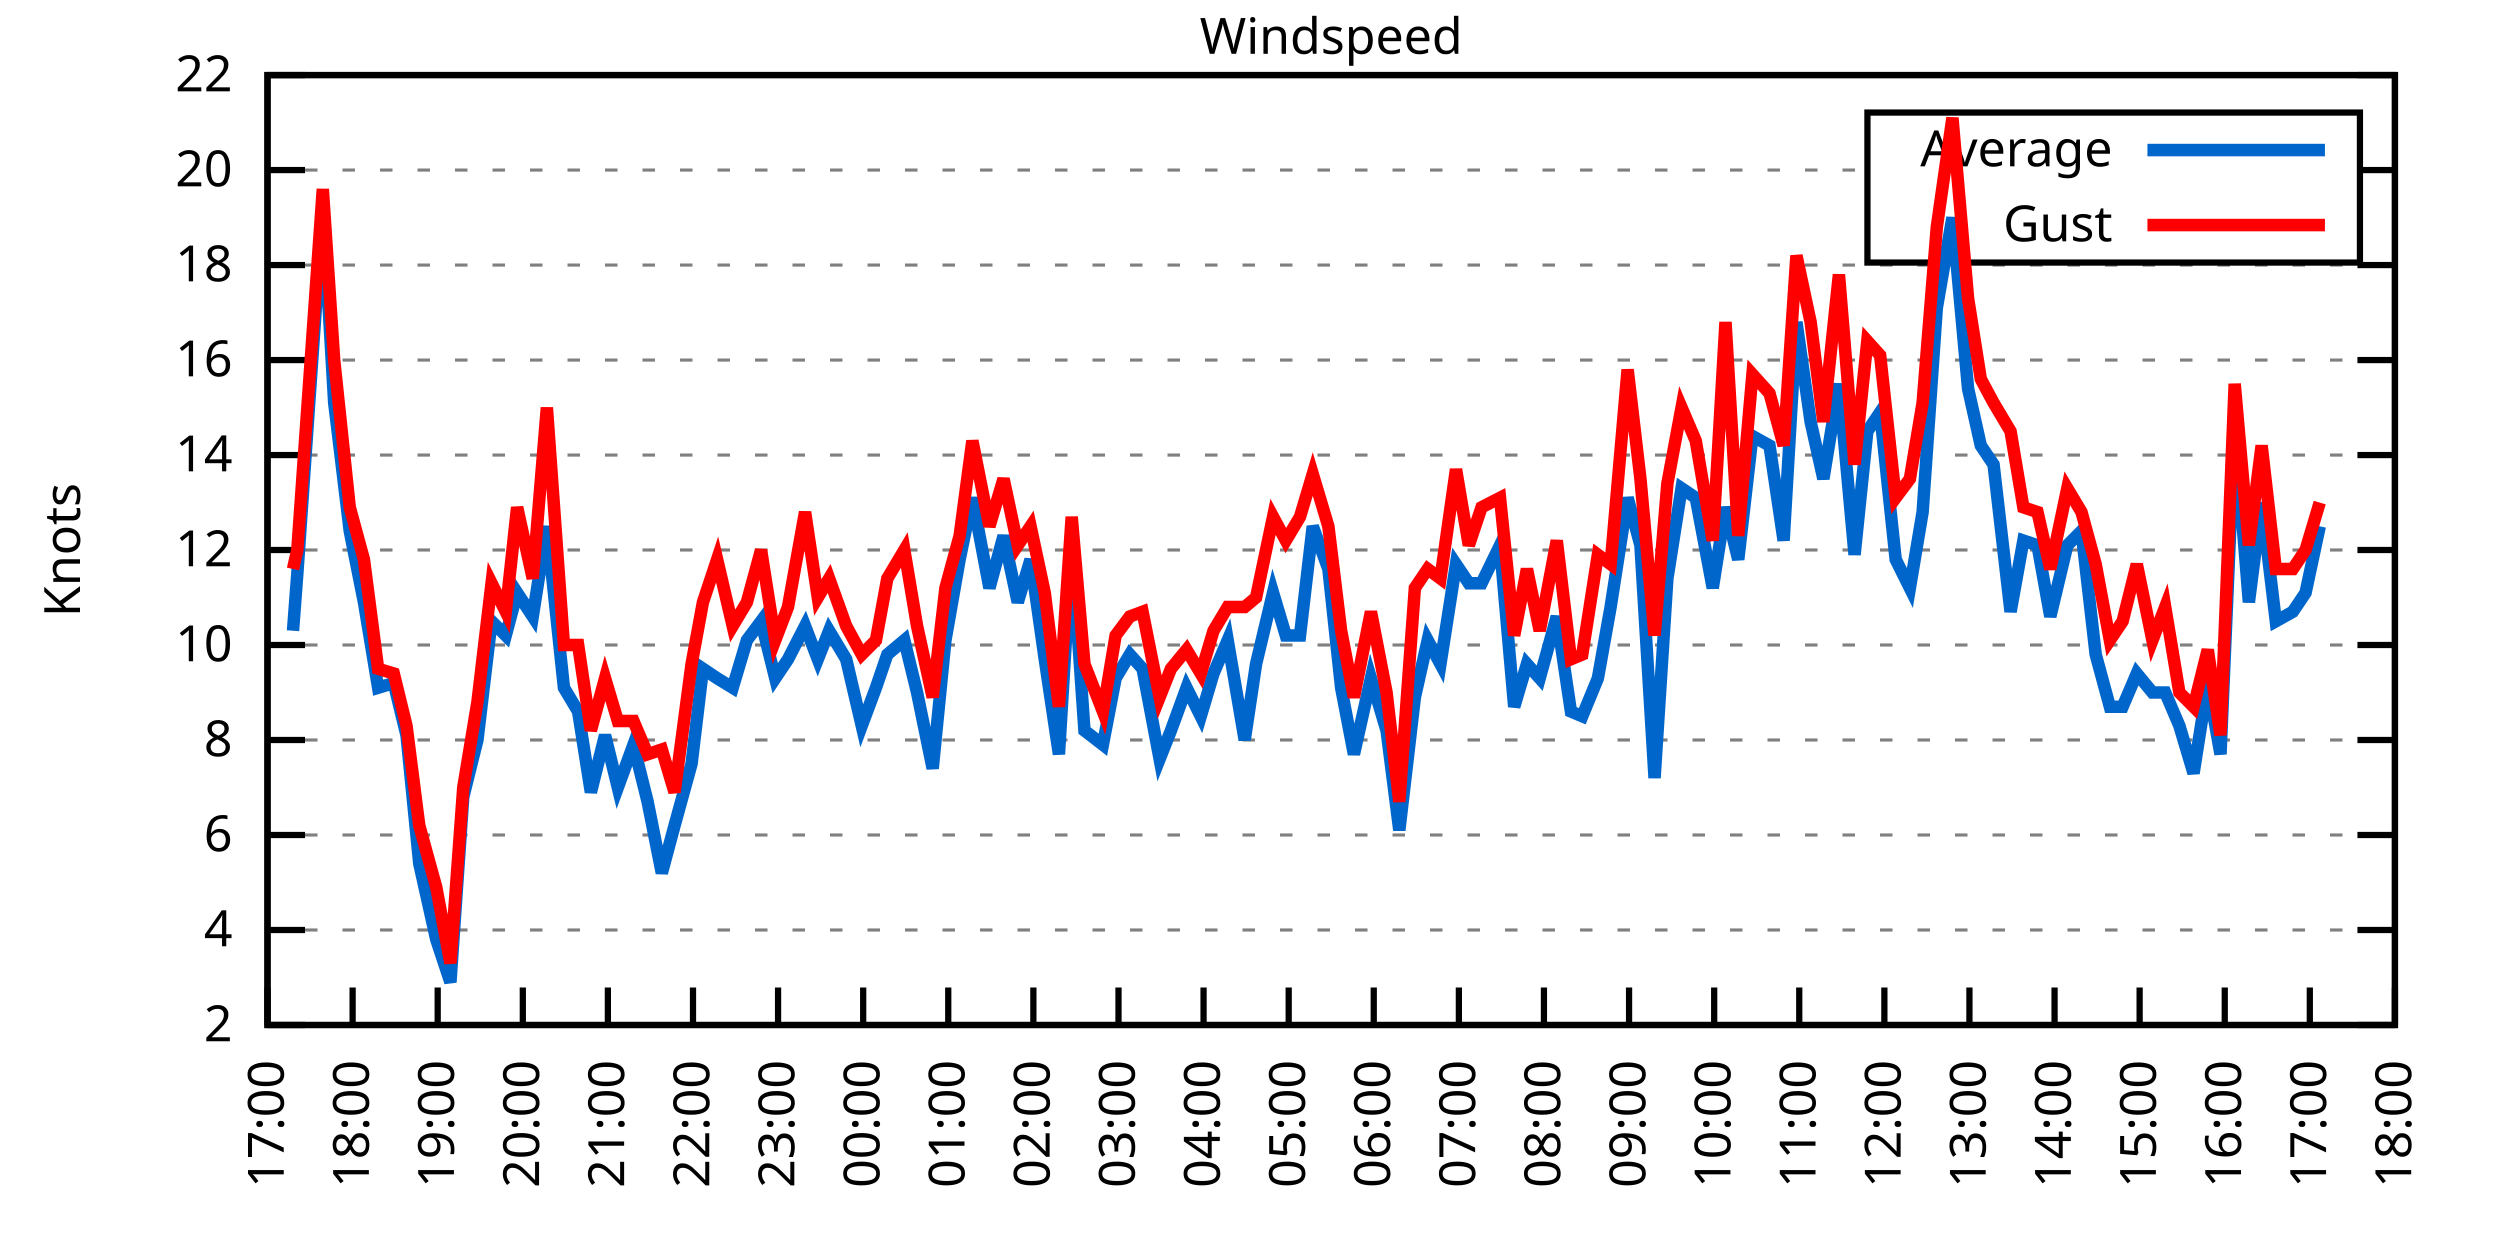
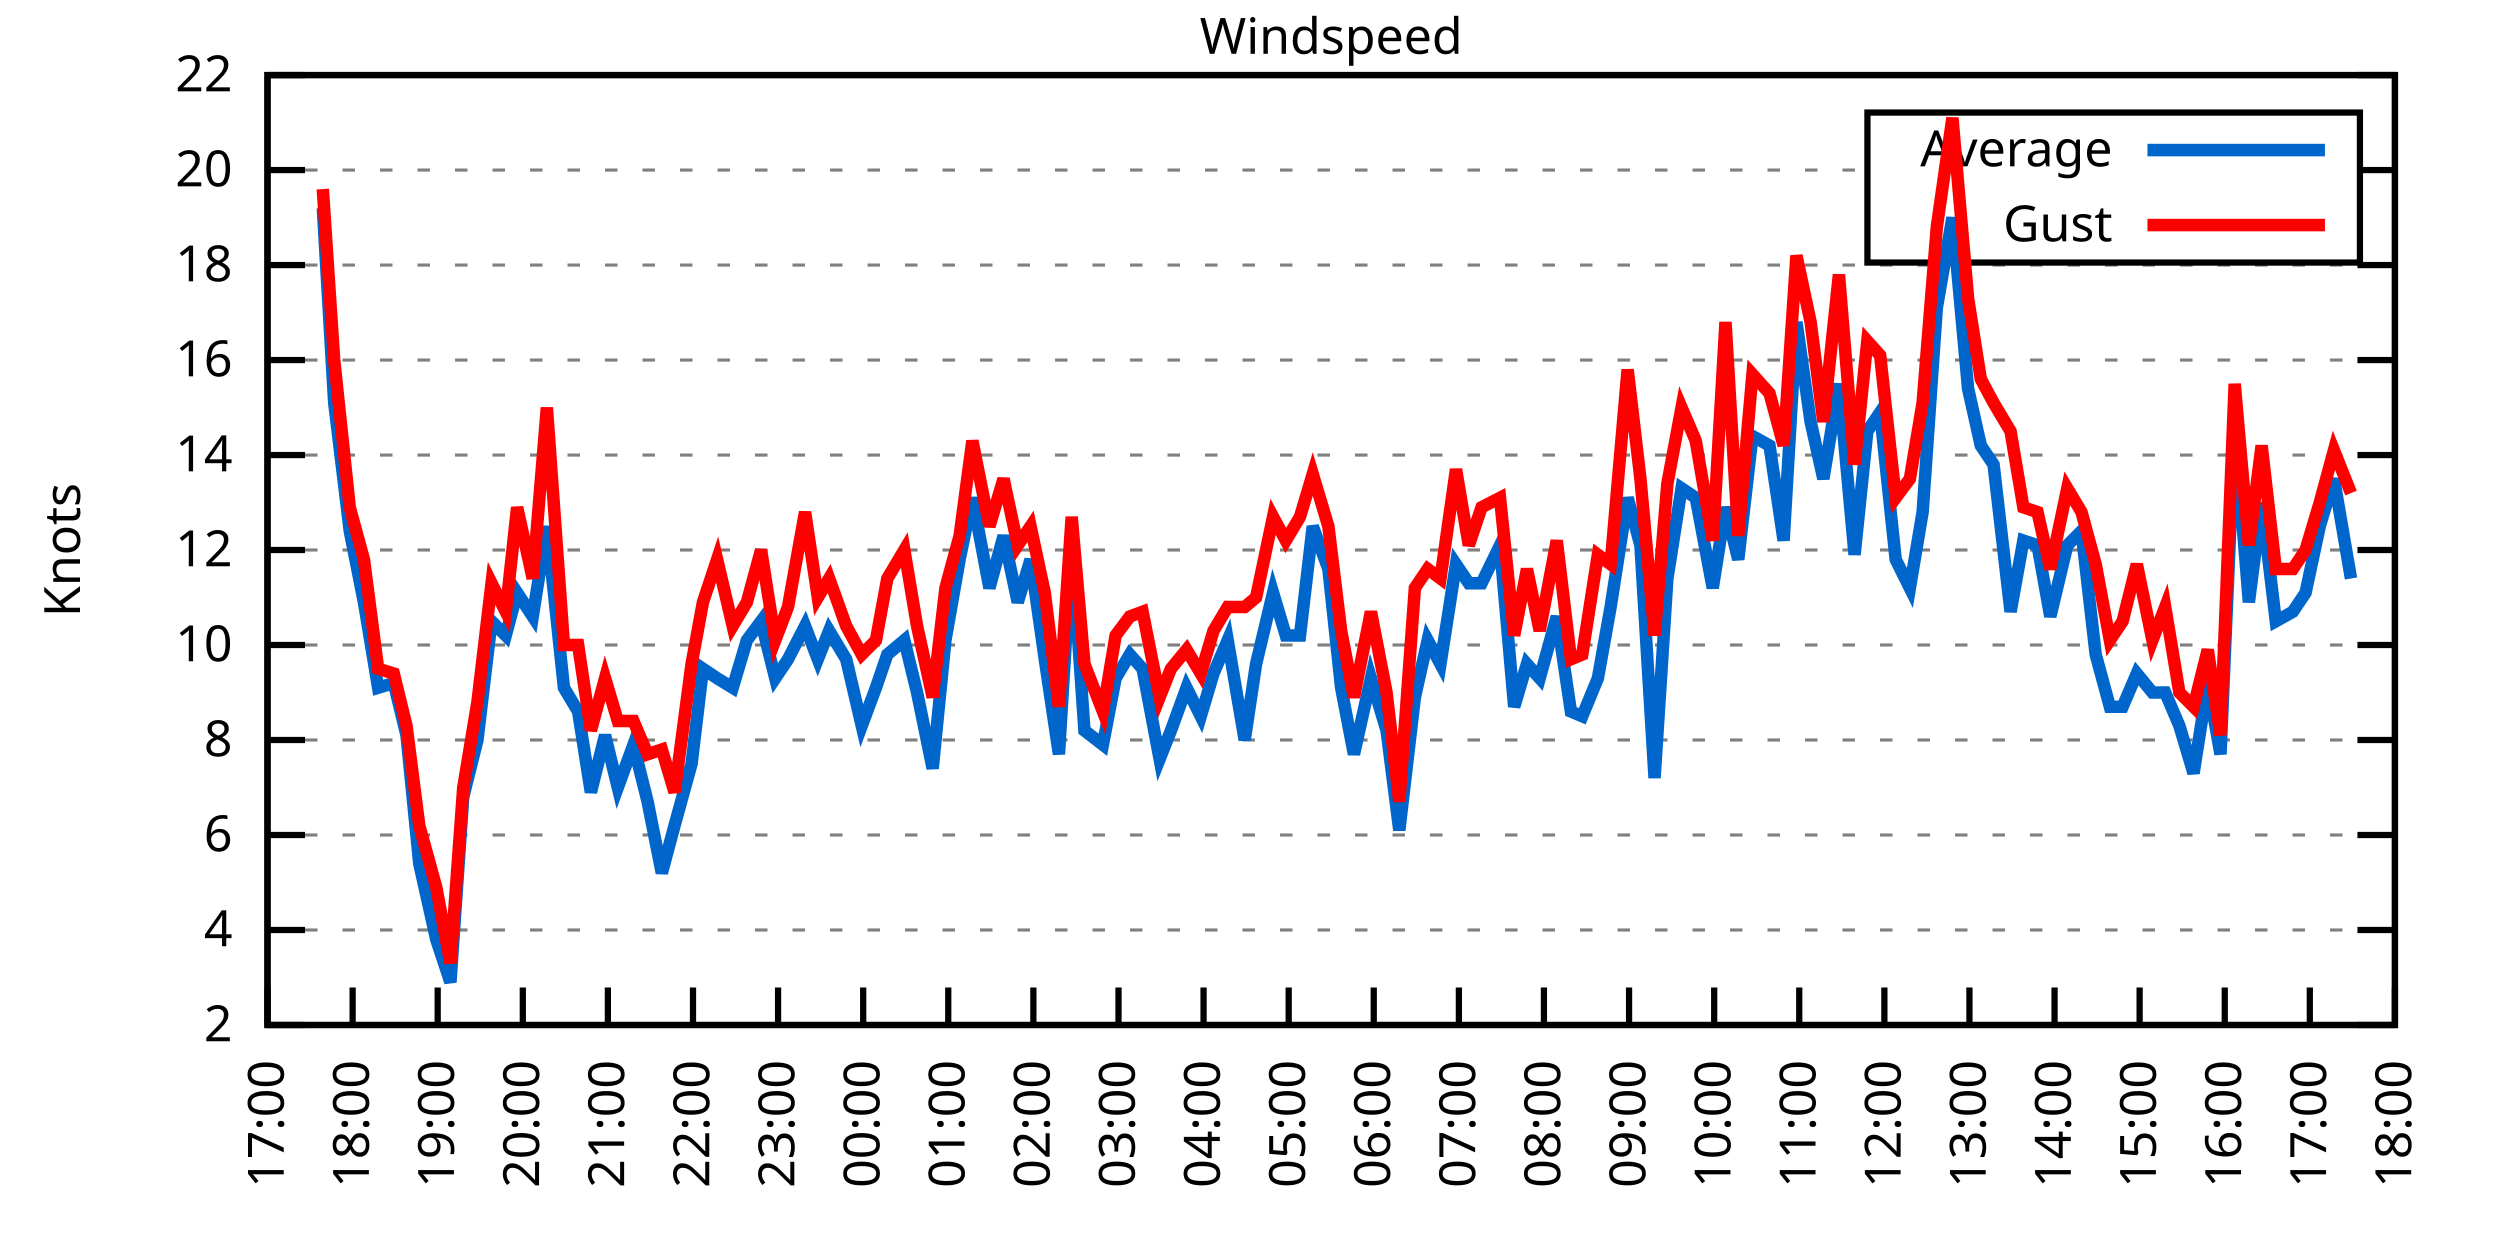
<svg xmlns="http://www.w3.org/2000/svg" xmlns:xlink="http://www.w3.org/1999/xlink" width="400" height="200" viewBox="0 0 400 200">
  <g id="gnuplot_canvas">
    <rect x="0" y="0" width="400" height="200" fill="none" />
    <defs>
      <circle id="gpDot" r="0.5" stroke-width="0.5" stroke="currentColor" />
      <path id="gpPt0" stroke-width="0.333" stroke="currentColor" d="M-1,0 h2 M0,-1 v2" />
      <path id="gpPt1" stroke-width="0.333" stroke="currentColor" d="M-1,-1 L1,1 M1,-1 L-1,1" />
      <path id="gpPt2" stroke-width="0.333" stroke="currentColor" d="M-1,0 L1,0 M0,-1 L0,1 M-1,-1 L1,1 M-1,1 L1,-1" />
      <rect id="gpPt3" stroke-width="0.333" stroke="currentColor" x="-1" y="-1" width="2" height="2" />
      <rect id="gpPt4" stroke-width="0.333" stroke="currentColor" fill="currentColor" x="-1" y="-1" width="2" height="2" />
      <circle id="gpPt5" stroke-width="0.333" stroke="currentColor" cx="0" cy="0" r="1" />
      <use xlink:href="#gpPt5" id="gpPt6" fill="currentColor" stroke="none" />
      <path id="gpPt7" stroke-width="0.333" stroke="currentColor" d="M0,-1.33 L-1.33,0.67 L1.33,0.67 z" />
      <use xlink:href="#gpPt7" id="gpPt8" fill="currentColor" stroke="none" />
      <use xlink:href="#gpPt7" id="gpPt9" stroke="currentColor" transform="rotate(180)" />
      <use xlink:href="#gpPt9" id="gpPt10" fill="currentColor" stroke="none" />
      <use xlink:href="#gpPt3" id="gpPt11" stroke="currentColor" transform="rotate(45)" />
      <use xlink:href="#gpPt11" id="gpPt12" fill="currentColor" stroke="none" />
      <path id="gpPt13" stroke-width="0.333" stroke="currentColor" d="M0,1.330 L1.265,0.411 L0.782,-1.067 L-0.782,-1.076 L-1.265,0.411 z" />
      <use xlink:href="#gpPt13" id="gpPt14" fill="currentColor" stroke="none" />
      <filter id="textbox" filterUnits="objectBoundingBox" x="0" y="0" height="1" width="1">
        <feFlood flood-color="white" flood-opacity="1" result="bgnd" />
        <feComposite in="SourceGraphic" in2="bgnd" operator="atop" />
      </filter>
      <filter id="greybox" filterUnits="objectBoundingBox" x="0" y="0" height="1" width="1">
        <feFlood flood-color="lightgrey" flood-opacity="1" result="grey" />
        <feComposite in="SourceGraphic" in2="grey" operator="atop" />
      </filter>
    </defs>
    <g fill="none" color="white" stroke="currentColor" stroke-width="1.00" stroke-linecap="butt" stroke-linejoin="miter">
</g>
    <g fill="none" color="black" stroke="currentColor" stroke-width="1.00" stroke-linecap="butt" stroke-linejoin="miter">
      <g stroke="none" shape-rendering="crispEdges">
        <polygon fill="rgb(255, 255, 255)" points="42.80,164.00 383.18,164.00 383.18,12.02 42.80,12.02 " />
      </g>
    </g>
    <g fill="none" color="black" stroke="currentColor" stroke-width="1.00" stroke-linecap="butt" stroke-linejoin="miter">
</g>
    <g fill="none" color="black" stroke="black" stroke-width="0.50" stroke-linecap="butt" stroke-linejoin="miter">
</g>
    <g fill="none" color="gray" stroke="currentColor" stroke-width="0.50" stroke-linecap="butt" stroke-linejoin="miter">
      <path stroke="gray" stroke-dasharray="2,4" class="gridline" d="M42.80,164.00 L383.19,164.00  " />
    </g>
    <g fill="none" color="gray" stroke="gray" stroke-width="1.00" stroke-linecap="butt" stroke-linejoin="miter">
</g>
    <g fill="none" color="black" stroke="currentColor" stroke-width="1.00" stroke-linecap="butt" stroke-linejoin="miter">
      <path stroke="black" d="M42.80,164.00 L48.80,164.00 M383.19,164.00 L377.19,164.00  " />
      <g transform="translate(37.20,166.60)" stroke="none" fill="black" font-family="Sans" font-size="8.00" text-anchor="end">
        <text>
          <tspan font-family="Sans"> 2</tspan>
        </text>
      </g>
    </g>
    <g fill="none" color="black" stroke="currentColor" stroke-width="1.00" stroke-linecap="butt" stroke-linejoin="miter">
</g>
    <g fill="none" color="black" stroke="black" stroke-width="0.50" stroke-linecap="butt" stroke-linejoin="miter">
</g>
    <g fill="none" color="gray" stroke="currentColor" stroke-width="0.50" stroke-linecap="butt" stroke-linejoin="miter">
      <path stroke="gray" stroke-dasharray="2,4" class="gridline" d="M42.80,148.80 L383.19,148.80  " />
    </g>
    <g fill="none" color="gray" stroke="gray" stroke-width="1.00" stroke-linecap="butt" stroke-linejoin="miter">
</g>
    <g fill="none" color="black" stroke="currentColor" stroke-width="1.00" stroke-linecap="butt" stroke-linejoin="miter">
      <path stroke="black" d="M42.80,148.80 L48.80,148.80 M383.19,148.80 L377.19,148.80  " />
      <g transform="translate(37.20,151.40)" stroke="none" fill="black" font-family="Sans" font-size="8.00" text-anchor="end">
        <text>
          <tspan font-family="Sans"> 4</tspan>
        </text>
      </g>
    </g>
    <g fill="none" color="black" stroke="currentColor" stroke-width="1.00" stroke-linecap="butt" stroke-linejoin="miter">
</g>
    <g fill="none" color="black" stroke="black" stroke-width="0.50" stroke-linecap="butt" stroke-linejoin="miter">
</g>
    <g fill="none" color="gray" stroke="currentColor" stroke-width="0.50" stroke-linecap="butt" stroke-linejoin="miter">
      <path stroke="gray" stroke-dasharray="2,4" class="gridline" d="M42.80,133.60 L383.19,133.60  " />
    </g>
    <g fill="none" color="gray" stroke="gray" stroke-width="1.00" stroke-linecap="butt" stroke-linejoin="miter">
</g>
    <g fill="none" color="black" stroke="currentColor" stroke-width="1.00" stroke-linecap="butt" stroke-linejoin="miter">
      <path stroke="black" d="M42.80,133.60 L48.80,133.60 M383.19,133.60 L377.19,133.60  " />
      <g transform="translate(37.20,136.20)" stroke="none" fill="black" font-family="Sans" font-size="8.00" text-anchor="end">
        <text>
          <tspan font-family="Sans"> 6</tspan>
        </text>
      </g>
    </g>
    <g fill="none" color="black" stroke="currentColor" stroke-width="1.00" stroke-linecap="butt" stroke-linejoin="miter">
</g>
    <g fill="none" color="black" stroke="black" stroke-width="0.50" stroke-linecap="butt" stroke-linejoin="miter">
</g>
    <g fill="none" color="gray" stroke="currentColor" stroke-width="0.50" stroke-linecap="butt" stroke-linejoin="miter">
      <path stroke="gray" stroke-dasharray="2,4" class="gridline" d="M42.80,118.40 L383.19,118.40  " />
    </g>
    <g fill="none" color="gray" stroke="gray" stroke-width="1.00" stroke-linecap="butt" stroke-linejoin="miter">
</g>
    <g fill="none" color="black" stroke="currentColor" stroke-width="1.00" stroke-linecap="butt" stroke-linejoin="miter">
      <path stroke="black" d="M42.80,118.40 L48.80,118.40 M383.19,118.40 L377.19,118.40  " />
      <g transform="translate(37.20,121.00)" stroke="none" fill="black" font-family="Sans" font-size="8.00" text-anchor="end">
        <text>
          <tspan font-family="Sans"> 8</tspan>
        </text>
      </g>
    </g>
    <g fill="none" color="black" stroke="currentColor" stroke-width="1.00" stroke-linecap="butt" stroke-linejoin="miter">
</g>
    <g fill="none" color="black" stroke="black" stroke-width="0.50" stroke-linecap="butt" stroke-linejoin="miter">
</g>
    <g fill="none" color="gray" stroke="currentColor" stroke-width="0.50" stroke-linecap="butt" stroke-linejoin="miter">
      <path stroke="gray" stroke-dasharray="2,4" class="gridline" d="M42.80,103.20 L383.19,103.20  " />
    </g>
    <g fill="none" color="gray" stroke="gray" stroke-width="1.00" stroke-linecap="butt" stroke-linejoin="miter">
</g>
    <g fill="none" color="black" stroke="currentColor" stroke-width="1.00" stroke-linecap="butt" stroke-linejoin="miter">
      <path stroke="black" d="M42.80,103.20 L48.80,103.20 M383.19,103.20 L377.19,103.20  " />
      <g transform="translate(37.20,105.80)" stroke="none" fill="black" font-family="Sans" font-size="8.00" text-anchor="end">
        <text>
          <tspan font-family="Sans"> 10</tspan>
        </text>
      </g>
    </g>
    <g fill="none" color="black" stroke="currentColor" stroke-width="1.00" stroke-linecap="butt" stroke-linejoin="miter">
</g>
    <g fill="none" color="black" stroke="black" stroke-width="0.50" stroke-linecap="butt" stroke-linejoin="miter">
</g>
    <g fill="none" color="gray" stroke="currentColor" stroke-width="0.50" stroke-linecap="butt" stroke-linejoin="miter">
      <path stroke="gray" stroke-dasharray="2,4" class="gridline" d="M42.80,88.00 L383.19,88.00  " />
    </g>
    <g fill="none" color="gray" stroke="gray" stroke-width="1.00" stroke-linecap="butt" stroke-linejoin="miter">
</g>
    <g fill="none" color="black" stroke="currentColor" stroke-width="1.00" stroke-linecap="butt" stroke-linejoin="miter">
      <path stroke="black" d="M42.80,88.00 L48.80,88.00 M383.19,88.00 L377.19,88.00  " />
      <g transform="translate(37.20,90.60)" stroke="none" fill="black" font-family="Sans" font-size="8.00" text-anchor="end">
        <text>
          <tspan font-family="Sans"> 12</tspan>
        </text>
      </g>
    </g>
    <g fill="none" color="black" stroke="currentColor" stroke-width="1.00" stroke-linecap="butt" stroke-linejoin="miter">
</g>
    <g fill="none" color="black" stroke="black" stroke-width="0.50" stroke-linecap="butt" stroke-linejoin="miter">
</g>
    <g fill="none" color="gray" stroke="currentColor" stroke-width="0.50" stroke-linecap="butt" stroke-linejoin="miter">
      <path stroke="gray" stroke-dasharray="2,4" class="gridline" d="M42.80,72.81 L383.19,72.81  " />
    </g>
    <g fill="none" color="gray" stroke="gray" stroke-width="1.00" stroke-linecap="butt" stroke-linejoin="miter">
</g>
    <g fill="none" color="black" stroke="currentColor" stroke-width="1.00" stroke-linecap="butt" stroke-linejoin="miter">
      <path stroke="black" d="M42.80,72.81 L48.80,72.81 M383.19,72.81 L377.19,72.81  " />
      <g transform="translate(37.20,75.41)" stroke="none" fill="black" font-family="Sans" font-size="8.00" text-anchor="end">
        <text>
          <tspan font-family="Sans"> 14</tspan>
        </text>
      </g>
    </g>
    <g fill="none" color="black" stroke="currentColor" stroke-width="1.00" stroke-linecap="butt" stroke-linejoin="miter">
</g>
    <g fill="none" color="black" stroke="black" stroke-width="0.50" stroke-linecap="butt" stroke-linejoin="miter">
</g>
    <g fill="none" color="gray" stroke="currentColor" stroke-width="0.50" stroke-linecap="butt" stroke-linejoin="miter">
      <path stroke="gray" stroke-dasharray="2,4" class="gridline" d="M42.80,57.61 L383.19,57.61  " />
    </g>
    <g fill="none" color="gray" stroke="gray" stroke-width="1.00" stroke-linecap="butt" stroke-linejoin="miter">
</g>
    <g fill="none" color="black" stroke="currentColor" stroke-width="1.00" stroke-linecap="butt" stroke-linejoin="miter">
      <path stroke="black" d="M42.80,57.61 L48.80,57.61 M383.19,57.61 L377.19,57.61  " />
      <g transform="translate(37.20,60.21)" stroke="none" fill="black" font-family="Sans" font-size="8.00" text-anchor="end">
        <text>
          <tspan font-family="Sans"> 16</tspan>
        </text>
      </g>
    </g>
    <g fill="none" color="black" stroke="currentColor" stroke-width="1.00" stroke-linecap="butt" stroke-linejoin="miter">
</g>
    <g fill="none" color="black" stroke="black" stroke-width="0.50" stroke-linecap="butt" stroke-linejoin="miter">
</g>
    <g fill="none" color="gray" stroke="currentColor" stroke-width="0.50" stroke-linecap="butt" stroke-linejoin="miter">
      <path stroke="gray" stroke-dasharray="2,4" class="gridline" d="M42.80,42.41 L383.19,42.41  " />
    </g>
    <g fill="none" color="gray" stroke="gray" stroke-width="1.00" stroke-linecap="butt" stroke-linejoin="miter">
</g>
    <g fill="none" color="black" stroke="currentColor" stroke-width="1.00" stroke-linecap="butt" stroke-linejoin="miter">
      <path stroke="black" d="M42.80,42.41 L48.80,42.41 M383.19,42.41 L377.19,42.41  " />
      <g transform="translate(37.20,45.01)" stroke="none" fill="black" font-family="Sans" font-size="8.00" text-anchor="end">
        <text>
          <tspan font-family="Sans"> 18</tspan>
        </text>
      </g>
    </g>
    <g fill="none" color="black" stroke="currentColor" stroke-width="1.00" stroke-linecap="butt" stroke-linejoin="miter">
</g>
    <g fill="none" color="black" stroke="black" stroke-width="0.50" stroke-linecap="butt" stroke-linejoin="miter">
</g>
    <g fill="none" color="gray" stroke="currentColor" stroke-width="0.50" stroke-linecap="butt" stroke-linejoin="miter">
      <path stroke="gray" stroke-dasharray="2,4" class="gridline" d="M42.80,27.21 L298.79,27.21 M377.59,27.21 L383.19,27.21  " />
    </g>
    <g fill="none" color="gray" stroke="gray" stroke-width="1.00" stroke-linecap="butt" stroke-linejoin="miter">
</g>
    <g fill="none" color="black" stroke="currentColor" stroke-width="1.00" stroke-linecap="butt" stroke-linejoin="miter">
      <path stroke="black" d="M42.80,27.21 L48.80,27.21 M383.19,27.21 L377.19,27.21  " />
      <g transform="translate(37.20,29.81)" stroke="none" fill="black" font-family="Sans" font-size="8.00" text-anchor="end">
        <text>
          <tspan font-family="Sans"> 20</tspan>
        </text>
      </g>
    </g>
    <g fill="none" color="black" stroke="currentColor" stroke-width="1.00" stroke-linecap="butt" stroke-linejoin="miter">
</g>
    <g fill="none" color="black" stroke="black" stroke-width="0.50" stroke-linecap="butt" stroke-linejoin="miter">
</g>
    <g fill="none" color="gray" stroke="currentColor" stroke-width="0.50" stroke-linecap="butt" stroke-linejoin="miter">
      <path stroke="gray" stroke-dasharray="2,4" class="gridline" d="M42.80,12.01 L383.19,12.01  " />
    </g>
    <g fill="none" color="gray" stroke="gray" stroke-width="1.00" stroke-linecap="butt" stroke-linejoin="miter">
</g>
    <g fill="none" color="black" stroke="currentColor" stroke-width="1.00" stroke-linecap="butt" stroke-linejoin="miter">
      <path stroke="black" d="M42.80,12.01 L48.80,12.01 M383.19,12.01 L377.19,12.01  " />
      <g transform="translate(37.20,14.61)" stroke="none" fill="black" font-family="Sans" font-size="8.00" text-anchor="end">
        <text>
          <tspan font-family="Sans"> 22</tspan>
        </text>
      </g>
    </g>
    <g fill="none" color="black" stroke="currentColor" stroke-width="1.00" stroke-linecap="butt" stroke-linejoin="miter">
      <path stroke="black" d="M42.80,164.00 L42.80,158.00  " />
      <g transform="translate(45.40,169.60) rotate(270.00)" stroke="none" fill="black" font-family="Sans" font-size="8.00" text-anchor="end">
        <text>
          <tspan font-family="Sans">17:00</tspan>
        </text>
      </g>
    </g>
    <g fill="none" color="black" stroke="currentColor" stroke-width="1.00" stroke-linecap="butt" stroke-linejoin="miter">
      <path stroke="black" d="M56.42,164.00 L56.42,158.00  " />
      <g transform="translate(59.02,169.60) rotate(270.00)" stroke="none" fill="black" font-family="Sans" font-size="8.00" text-anchor="end">
        <text>
          <tspan font-family="Sans">18:00</tspan>
        </text>
      </g>
    </g>
    <g fill="none" color="black" stroke="currentColor" stroke-width="1.00" stroke-linecap="butt" stroke-linejoin="miter">
      <path stroke="black" d="M70.03,164.00 L70.03,158.00  " />
      <g transform="translate(72.63,169.60) rotate(270.00)" stroke="none" fill="black" font-family="Sans" font-size="8.00" text-anchor="end">
        <text>
          <tspan font-family="Sans">19:00</tspan>
        </text>
      </g>
    </g>
    <g fill="none" color="black" stroke="currentColor" stroke-width="1.00" stroke-linecap="butt" stroke-linejoin="miter">
      <path stroke="black" d="M83.65,164.00 L83.65,158.00  " />
      <g transform="translate(86.25,169.60) rotate(270.00)" stroke="none" fill="black" font-family="Sans" font-size="8.00" text-anchor="end">
        <text>
          <tspan font-family="Sans">20:00</tspan>
        </text>
      </g>
    </g>
    <g fill="none" color="black" stroke="currentColor" stroke-width="1.00" stroke-linecap="butt" stroke-linejoin="miter">
      <path stroke="black" d="M97.26,164.00 L97.26,158.00  " />
      <g transform="translate(99.86,169.60) rotate(270.00)" stroke="none" fill="black" font-family="Sans" font-size="8.00" text-anchor="end">
        <text>
          <tspan font-family="Sans">21:00</tspan>
        </text>
      </g>
    </g>
    <g fill="none" color="black" stroke="currentColor" stroke-width="1.00" stroke-linecap="butt" stroke-linejoin="miter">
      <path stroke="black" d="M110.88,164.00 L110.88,158.00  " />
      <g transform="translate(113.48,169.60) rotate(270.00)" stroke="none" fill="black" font-family="Sans" font-size="8.00" text-anchor="end">
        <text>
          <tspan font-family="Sans">22:00</tspan>
        </text>
      </g>
    </g>
    <g fill="none" color="black" stroke="currentColor" stroke-width="1.00" stroke-linecap="butt" stroke-linejoin="miter">
      <path stroke="black" d="M124.49,164.00 L124.49,158.00  " />
      <g transform="translate(127.09,169.60) rotate(270.00)" stroke="none" fill="black" font-family="Sans" font-size="8.00" text-anchor="end">
        <text>
          <tspan font-family="Sans">23:00</tspan>
        </text>
      </g>
    </g>
    <g fill="none" color="black" stroke="currentColor" stroke-width="1.00" stroke-linecap="butt" stroke-linejoin="miter">
      <path stroke="black" d="M138.11,164.00 L138.11,158.00  " />
      <g transform="translate(140.71,169.60) rotate(270.00)" stroke="none" fill="black" font-family="Sans" font-size="8.00" text-anchor="end">
        <text>
          <tspan font-family="Sans">00:00</tspan>
        </text>
      </g>
    </g>
    <g fill="none" color="black" stroke="currentColor" stroke-width="1.00" stroke-linecap="butt" stroke-linejoin="miter">
      <path stroke="black" d="M151.72,164.00 L151.72,158.00  " />
      <g transform="translate(154.32,169.60) rotate(270.00)" stroke="none" fill="black" font-family="Sans" font-size="8.00" text-anchor="end">
        <text>
          <tspan font-family="Sans">01:00</tspan>
        </text>
      </g>
    </g>
    <g fill="none" color="black" stroke="currentColor" stroke-width="1.00" stroke-linecap="butt" stroke-linejoin="miter">
      <path stroke="black" d="M165.34,164.00 L165.34,158.00  " />
      <g transform="translate(167.94,169.60) rotate(270.00)" stroke="none" fill="black" font-family="Sans" font-size="8.00" text-anchor="end">
        <text>
          <tspan font-family="Sans">02:00</tspan>
        </text>
      </g>
    </g>
    <g fill="none" color="black" stroke="currentColor" stroke-width="1.00" stroke-linecap="butt" stroke-linejoin="miter">
      <path stroke="black" d="M178.96,164.00 L178.96,158.00  " />
      <g transform="translate(181.56,169.60) rotate(270.00)" stroke="none" fill="black" font-family="Sans" font-size="8.00" text-anchor="end">
        <text>
          <tspan font-family="Sans">03:00</tspan>
        </text>
      </g>
    </g>
    <g fill="none" color="black" stroke="currentColor" stroke-width="1.00" stroke-linecap="butt" stroke-linejoin="miter">
      <path stroke="black" d="M192.57,164.00 L192.57,158.00  " />
      <g transform="translate(195.17,169.60) rotate(270.00)" stroke="none" fill="black" font-family="Sans" font-size="8.00" text-anchor="end">
        <text>
          <tspan font-family="Sans">04:00</tspan>
        </text>
      </g>
    </g>
    <g fill="none" color="black" stroke="currentColor" stroke-width="1.00" stroke-linecap="butt" stroke-linejoin="miter">
      <path stroke="black" d="M206.19,164.00 L206.19,158.00  " />
      <g transform="translate(208.79,169.60) rotate(270.00)" stroke="none" fill="black" font-family="Sans" font-size="8.00" text-anchor="end">
        <text>
          <tspan font-family="Sans">05:00</tspan>
        </text>
      </g>
    </g>
    <g fill="none" color="black" stroke="currentColor" stroke-width="1.00" stroke-linecap="butt" stroke-linejoin="miter">
      <path stroke="black" d="M219.80,164.00 L219.80,158.00  " />
      <g transform="translate(222.40,169.60) rotate(270.00)" stroke="none" fill="black" font-family="Sans" font-size="8.00" text-anchor="end">
        <text>
          <tspan font-family="Sans">06:00</tspan>
        </text>
      </g>
    </g>
    <g fill="none" color="black" stroke="currentColor" stroke-width="1.00" stroke-linecap="butt" stroke-linejoin="miter">
      <path stroke="black" d="M233.42,164.00 L233.42,158.00  " />
      <g transform="translate(236.02,169.60) rotate(270.00)" stroke="none" fill="black" font-family="Sans" font-size="8.00" text-anchor="end">
        <text>
          <tspan font-family="Sans">07:00</tspan>
        </text>
      </g>
    </g>
    <g fill="none" color="black" stroke="currentColor" stroke-width="1.00" stroke-linecap="butt" stroke-linejoin="miter">
      <path stroke="black" d="M247.03,164.00 L247.03,158.00  " />
      <g transform="translate(249.63,169.60) rotate(270.00)" stroke="none" fill="black" font-family="Sans" font-size="8.00" text-anchor="end">
        <text>
          <tspan font-family="Sans">08:00</tspan>
        </text>
      </g>
    </g>
    <g fill="none" color="black" stroke="currentColor" stroke-width="1.00" stroke-linecap="butt" stroke-linejoin="miter">
      <path stroke="black" d="M260.65,164.00 L260.65,158.00  " />
      <g transform="translate(263.25,169.60) rotate(270.00)" stroke="none" fill="black" font-family="Sans" font-size="8.00" text-anchor="end">
        <text>
          <tspan font-family="Sans">09:00</tspan>
        </text>
      </g>
    </g>
    <g fill="none" color="black" stroke="currentColor" stroke-width="1.00" stroke-linecap="butt" stroke-linejoin="miter">
      <path stroke="black" d="M274.27,164.00 L274.27,158.00  " />
      <g transform="translate(276.87,169.60) rotate(270.00)" stroke="none" fill="black" font-family="Sans" font-size="8.00" text-anchor="end">
        <text>
          <tspan font-family="Sans">10:00</tspan>
        </text>
      </g>
    </g>
    <g fill="none" color="black" stroke="currentColor" stroke-width="1.00" stroke-linecap="butt" stroke-linejoin="miter">
      <path stroke="black" d="M287.88,164.00 L287.88,158.00  " />
      <g transform="translate(290.48,169.60) rotate(270.00)" stroke="none" fill="black" font-family="Sans" font-size="8.00" text-anchor="end">
        <text>
          <tspan font-family="Sans">11:00</tspan>
        </text>
      </g>
    </g>
    <g fill="none" color="black" stroke="currentColor" stroke-width="1.00" stroke-linecap="butt" stroke-linejoin="miter">
      <path stroke="black" d="M301.50,164.00 L301.50,158.00  " />
      <g transform="translate(304.10,169.60) rotate(270.00)" stroke="none" fill="black" font-family="Sans" font-size="8.00" text-anchor="end">
        <text>
          <tspan font-family="Sans">12:00</tspan>
        </text>
      </g>
    </g>
    <g fill="none" color="black" stroke="currentColor" stroke-width="1.00" stroke-linecap="butt" stroke-linejoin="miter">
      <path stroke="black" d="M315.11,164.00 L315.11,158.00  " />
      <g transform="translate(317.71,169.60) rotate(270.00)" stroke="none" fill="black" font-family="Sans" font-size="8.00" text-anchor="end">
        <text>
          <tspan font-family="Sans">13:00</tspan>
        </text>
      </g>
    </g>
    <g fill="none" color="black" stroke="currentColor" stroke-width="1.00" stroke-linecap="butt" stroke-linejoin="miter">
      <path stroke="black" d="M328.73,164.00 L328.73,158.00  " />
      <g transform="translate(331.33,169.60) rotate(270.00)" stroke="none" fill="black" font-family="Sans" font-size="8.00" text-anchor="end">
        <text>
          <tspan font-family="Sans">14:00</tspan>
        </text>
      </g>
    </g>
    <g fill="none" color="black" stroke="currentColor" stroke-width="1.00" stroke-linecap="butt" stroke-linejoin="miter">
      <path stroke="black" d="M342.34,164.00 L342.34,158.00  " />
      <g transform="translate(344.94,169.60) rotate(270.00)" stroke="none" fill="black" font-family="Sans" font-size="8.00" text-anchor="end">
        <text>
          <tspan font-family="Sans">15:00</tspan>
        </text>
      </g>
    </g>
    <g fill="none" color="black" stroke="currentColor" stroke-width="1.00" stroke-linecap="butt" stroke-linejoin="miter">
      <path stroke="black" d="M355.96,164.00 L355.96,158.00  " />
      <g transform="translate(358.56,169.60) rotate(270.00)" stroke="none" fill="black" font-family="Sans" font-size="8.00" text-anchor="end">
        <text>
          <tspan font-family="Sans">16:00</tspan>
        </text>
      </g>
    </g>
    <g fill="none" color="black" stroke="currentColor" stroke-width="1.00" stroke-linecap="butt" stroke-linejoin="miter">
      <path stroke="black" d="M369.57,164.00 L369.57,158.00  " />
      <g transform="translate(372.17,169.60) rotate(270.00)" stroke="none" fill="black" font-family="Sans" font-size="8.00" text-anchor="end">
        <text>
          <tspan font-family="Sans">17:00</tspan>
        </text>
      </g>
    </g>
    <g fill="none" color="black" stroke="currentColor" stroke-width="1.00" stroke-linecap="butt" stroke-linejoin="miter">
      <path stroke="black" d="M383.19,164.00 L383.19,158.00  " />
      <g transform="translate(385.79,169.60) rotate(270.00)" stroke="none" fill="black" font-family="Sans" font-size="8.00" text-anchor="end">
        <text>
          <tspan font-family="Sans">18:00</tspan>
        </text>
      </g>
    </g>
    <g fill="none" color="black" stroke="currentColor" stroke-width="1.00" stroke-linecap="butt" stroke-linejoin="miter">
</g>
    <g fill="none" color="black" stroke="currentColor" stroke-width="1.00" stroke-linecap="butt" stroke-linejoin="miter">
      <path stroke="black" d="M42.80,12.01 L42.80,164.00 L383.19,164.00 L383.19,12.01 L42.80,12.01 Z  " />
    </g>
    <g fill="none" color="black" stroke="currentColor" stroke-width="1.00" stroke-linecap="butt" stroke-linejoin="miter">
</g>
    <g fill="none" color="black" stroke="currentColor" stroke-width="1.00" stroke-linecap="butt" stroke-linejoin="miter">
      <path stroke="black" d="M298.79,42.01 L298.79,18.01 L377.59,18.01 L377.59,42.01 L298.79,42.01 Z  " />
    </g>
    <g id="Windspeed_plot_1">
      <g fill="none" color="white" stroke="black" stroke-width="2.00" stroke-linecap="butt" stroke-linejoin="miter">
</g>
      <g fill="none" color="black" stroke="currentColor" stroke-width="2.00" stroke-linecap="butt" stroke-linejoin="miter">
        <g transform="translate(337.99,26.61)" stroke="none" fill="black" font-family="Sans" font-size="8.00" text-anchor="end">
          <text>
            <tspan font-family="Sans">Average</tspan>
          </text>
        </g>
      </g>
      <g fill="none" color="black" stroke="currentColor" stroke-width="2.00" stroke-linecap="butt" stroke-linejoin="miter">
-         <path stroke="rgb(  0, 102, 204)" d="M343.59,24.01 L371.99,24.01 M46.88,100.92 L47.57,91.80 L51.65,33.29 L53.47,64.45 L55.96,84.97 L58.23,96.36   L60.50,110.04 L63.00,109.28 L65.04,117.64 L67.08,138.16 L69.80,150.32 L72.07,157.16 L74.12,127.52 L76.39,118.40   L78.65,99.40 L80.92,101.68 L82.74,94.84 L85.24,98.64 L87.50,84.21 L90.23,110.04 L92.50,113.84 L94.54,126.76   L96.81,117.64 L98.85,126.00 L101.35,119.16 L103.62,128.28 L105.89,139.68 L107.93,132.08 L110.65,122.20 L112.47,107.00   L114.74,108.52 L117.23,110.04 L119.50,102.44 L121.77,99.40 L124.04,108.52 L126.08,105.48 L128.81,100.16 L130.85,105.48   L132.66,100.92 L135.39,105.48 L137.88,116.12 L140.15,110.04 L141.97,104.72 L144.69,102.44 L146.73,110.80 L149.23,122.96   L151.27,102.44 L153.54,89.52 L155.58,79.65 L158.31,94.08 L160.57,85.73 L162.84,96.36 L164.89,89.52 L167.16,105.48   L169.43,120.68 L171.47,87.25 L173.51,116.88 L176.46,119.16 L178.50,108.52 L180.77,104.72 L182.81,107.00 L185.54,121.44   L187.35,116.88 L189.85,110.04 L192.12,114.60 L194.16,107.76 L196.43,102.44 L199.15,118.40 L200.97,106.24 L203.69,94.84   L205.73,101.68 L208.00,101.68 L210.04,84.21 L212.54,91.04 L214.58,110.04 L216.63,120.68 L219.35,108.52 L221.85,116.88   L223.89,132.84 L226.38,111.56 L228.43,102.44 L230.47,106.24 L232.96,90.28 L235.01,93.32 L237.05,93.32 L240.00,87.25   L242.27,113.08 L244.31,106.24 L246.35,108.52 L249.08,98.64 L251.35,113.84 L253.16,114.60 L255.66,108.52 L257.70,97.12   L260.42,79.65 L262.47,87.25 L264.73,124.48 L266.78,92.56 L269.05,78.13 L271.32,79.65 L274.04,94.08 L276.08,81.17   L278.12,89.52 L280.39,69.77 L283.12,71.29 L285.38,86.49 L287.43,51.53 L289.70,67.49 L291.74,76.61 L294.23,61.41   L296.73,88.76 L298.77,69.01 L300.82,65.97 L303.31,89.52 L305.58,94.08 L307.62,81.93 L309.89,49.25 L312.39,34.81   L314.89,62.17 L316.93,71.29 L318.97,74.33 L321.69,97.88 L323.74,86.49 L326.00,87.25 L328.05,98.64 L330.77,87.25   L333.04,84.97 L335.31,104.72 L337.58,113.08 L339.62,113.08 L341.89,107.76 L344.39,110.80 L346.43,110.80 L348.70,116.12   L350.97,123.72 L353.24,109.28 L355.28,120.68 L357.55,68.25 L359.82,96.36 L361.86,80.41 L364.13,99.40 L366.85,97.88   L368.89,94.84 L371.16,84.21  " />
+         <path stroke="rgb(  0, 102, 204)" d="M343.59,24.01 L371.99,24.01 M51.65,33.29 L53.47,64.45 L55.96,84.97 L58.23,96.36 L60.50,110.04 L63.00,109.28   L65.04,117.64 L67.08,138.16 L69.80,150.32 L72.07,157.16 L74.12,127.52 L76.39,118.40 L78.65,99.40 L80.92,101.68   L82.74,94.84 L85.24,98.64 L87.50,84.21 L90.23,110.04 L92.50,113.84 L94.54,126.76 L96.81,117.64 L98.85,126.00   L101.35,119.16 L103.62,128.28 L105.89,139.68 L107.93,132.08 L110.65,122.20 L112.47,107.00 L114.74,108.52 L117.23,110.04   L119.50,102.44 L121.77,99.40 L124.04,108.52 L126.08,105.48 L128.81,100.16 L130.85,105.48 L132.66,100.92 L135.39,105.48   L137.88,116.12 L140.15,110.04 L141.97,104.72 L144.69,102.44 L146.73,110.80 L149.23,122.96 L151.27,102.44 L153.54,89.52   L155.58,79.65 L158.31,94.08 L160.57,85.73 L162.84,96.36 L164.89,89.52 L167.16,105.48 L169.43,120.68 L171.47,87.25   L173.51,116.88 L176.46,119.16 L178.50,108.52 L180.77,104.72 L182.81,107.00 L185.54,121.44 L187.35,116.88 L189.85,110.04   L192.12,114.60 L194.16,107.76 L196.43,102.44 L199.15,118.40 L200.97,106.24 L203.69,94.84 L205.73,101.68 L208.00,101.68   L210.04,84.21 L212.54,91.04 L214.58,110.04 L216.63,120.68 L219.35,108.52 L221.85,116.88 L223.89,132.84 L226.38,111.56   L228.43,102.44 L230.47,106.24 L232.96,90.28 L235.01,93.32 L237.05,93.32 L240.00,87.25 L242.27,113.08 L244.31,106.24   L246.35,108.52 L249.08,98.64 L251.35,113.84 L253.16,114.60 L255.66,108.52 L257.70,97.12 L260.42,79.65 L262.47,87.25   L264.73,124.48 L266.78,92.56 L269.05,78.13 L271.32,79.65 L274.04,94.08 L276.08,81.17 L278.12,89.52 L280.39,69.77   L283.12,71.29 L285.38,86.49 L287.43,51.53 L289.70,67.49 L291.74,76.61 L294.23,61.41 L296.73,88.76 L298.77,69.01   L300.82,65.97 L303.31,89.52 L305.58,94.08 L307.62,81.93 L309.89,49.25 L312.39,34.81 L314.89,62.17 L316.93,71.29   L318.97,74.33 L321.69,97.88 L323.74,86.49 L326.00,87.25 L328.05,98.64 L330.77,87.25 L333.04,84.97 L335.31,104.72   L337.58,113.08 L339.62,113.08 L341.89,107.76 L344.39,110.80 L346.43,110.80 L348.70,116.12 L350.97,123.72 L353.24,109.28   L355.28,120.68 L357.55,68.25 L359.82,96.36 L361.86,80.41 L364.13,99.40 L366.85,97.88 L368.89,94.84 L371.16,84.21   L373.43,76.61 L376.16,92.56  " />
      </g>
    </g>
    <g id="Windspeed_plot_2">
      <g fill="none" color="black" stroke="currentColor" stroke-width="2.00" stroke-linecap="butt" stroke-linejoin="miter">
        <g transform="translate(337.99,38.61)" stroke="none" fill="black" font-family="Sans" font-size="8.00" text-anchor="end">
          <text>
            <tspan font-family="Sans">Gust</tspan>
          </text>
        </g>
      </g>
      <g fill="none" color="black" stroke="currentColor" stroke-width="2.00" stroke-linecap="butt" stroke-linejoin="miter">
-         <path stroke="rgb(255,   0,   0)" d="M343.59,36.01 L371.99,36.01 M46.88,91.04 L47.57,88.00 L51.65,30.25 L53.47,57.61 L55.96,81.17 L58.23,89.52   L60.50,107.00 L63.00,107.76 L65.04,116.12 L67.08,132.08 L69.80,141.96 L72.07,154.12 L74.12,126.00 L76.39,112.32   L78.65,93.32 L80.92,97.88 L82.74,81.17 L85.24,92.56 L87.50,65.21 L90.23,103.20 L92.50,103.20 L94.54,116.88   L96.81,108.52 L98.85,115.36 L101.35,115.36 L103.62,120.68 L105.89,119.92 L107.93,126.76 L110.65,106.24 L112.47,96.36   L114.74,89.52 L117.23,100.16 L119.50,96.36 L121.77,88.00 L124.04,102.44 L126.08,97.12 L128.81,81.93 L130.85,95.60   L132.66,92.56 L135.39,100.16 L137.88,104.72 L140.15,102.44 L141.97,92.56 L144.69,88.00 L146.73,100.16 L149.23,111.56   L151.27,94.08 L153.54,85.73 L155.58,70.53 L158.31,84.21 L160.57,76.61 L162.84,87.25 L164.89,84.21 L167.16,94.84   L169.43,113.08 L171.47,82.69 L173.51,106.24 L176.46,113.84 L178.50,101.68 L180.77,98.64 L182.81,97.88 L185.54,111.56   L187.35,107.00 L189.85,103.96 L192.12,107.76 L194.16,100.92 L196.43,97.12 L199.15,97.12 L200.97,95.60 L203.69,82.69   L205.73,86.49 L208.00,82.69 L210.04,75.85 L212.54,84.21 L214.58,100.92 L216.63,111.56 L219.35,97.88 L221.85,110.80   L223.89,128.28 L226.38,94.08 L228.43,91.04 L230.47,92.56 L232.96,75.09 L235.01,87.25 L237.05,81.17 L240.00,79.65   L242.27,101.68 L244.31,91.04 L246.35,100.92 L249.08,86.49 L251.35,105.48 L253.16,104.72 L255.66,88.76 L257.70,90.28   L260.42,59.13 L262.47,76.61 L264.73,101.68 L266.78,77.37 L269.05,65.21 L271.32,70.53 L274.04,86.49 L276.08,51.53   L278.12,85.73 L280.39,59.89 L283.12,62.93 L285.38,71.29 L287.43,40.89 L289.70,51.53 L291.74,67.49 L294.23,43.93   L296.73,74.33 L298.77,54.57 L300.82,56.85 L303.31,79.65 L305.58,76.61 L307.62,64.45 L309.89,36.33 L312.39,18.85   L314.89,47.73 L316.93,60.65 L318.97,64.45 L321.69,69.01 L323.74,81.17 L326.00,81.93 L328.05,91.04 L330.77,78.13   L333.04,81.93 L335.31,90.28 L337.58,102.44 L339.62,99.40 L341.89,90.28 L344.39,102.44 L346.43,97.12 L348.70,110.80   L350.97,113.08 L353.24,103.96 L355.28,117.64 L357.55,61.41 L359.82,87.25 L361.86,71.29 L364.13,91.04 L366.85,91.04   L368.89,88.00 L371.16,80.41  " />
+         <path stroke="rgb(255,   0,   0)" d="M343.59,36.01 L371.99,36.01 M51.65,30.25 L53.47,57.61 L55.96,81.17 L58.23,89.52 L60.50,107.00 L63.00,107.76   L65.04,116.12 L67.08,132.08 L69.80,141.96 L72.07,154.12 L74.12,126.00 L76.39,112.32 L78.65,93.32 L80.92,97.88   L82.74,81.17 L85.24,92.56 L87.50,65.21 L90.23,103.20 L92.50,103.20 L94.54,116.88 L96.81,108.52 L98.85,115.36   L101.35,115.36 L103.62,120.68 L105.89,119.92 L107.93,126.76 L110.65,106.24 L112.47,96.36 L114.74,89.52 L117.23,100.16   L119.50,96.36 L121.77,88.00 L124.04,102.44 L126.08,97.12 L128.81,81.93 L130.85,95.60 L132.66,92.56 L135.39,100.16   L137.88,104.72 L140.15,102.44 L141.97,92.56 L144.69,88.00 L146.73,100.16 L149.23,111.56 L151.27,94.08 L153.54,85.73   L155.58,70.53 L158.31,84.21 L160.57,76.61 L162.84,87.25 L164.89,84.21 L167.16,94.84 L169.43,113.08 L171.47,82.69   L173.51,106.24 L176.46,113.84 L178.50,101.68 L180.77,98.64 L182.81,97.88 L185.54,111.56 L187.35,107.00 L189.85,103.96   L192.12,107.76 L194.16,100.92 L196.43,97.12 L199.15,97.12 L200.97,95.60 L203.69,82.69 L205.73,86.49 L208.00,82.69   L210.04,75.85 L212.54,84.21 L214.58,100.92 L216.63,111.56 L219.35,97.88 L221.85,110.80 L223.89,128.28 L226.38,94.08   L228.43,91.04 L230.47,92.56 L232.96,75.09 L235.01,87.25 L237.05,81.17 L240.00,79.65 L242.27,101.68 L244.31,91.04   L246.35,100.92 L249.08,86.49 L251.35,105.48 L253.16,104.72 L255.66,88.76 L257.70,90.28 L260.42,59.13 L262.47,76.61   L264.73,101.68 L266.78,77.37 L269.05,65.21 L271.32,70.53 L274.04,86.49 L276.08,51.53 L278.12,85.73 L280.39,59.89   L283.12,62.93 L285.38,71.29 L287.43,40.89 L289.70,51.53 L291.74,67.49 L294.23,43.93 L296.73,74.33 L298.77,54.57   L300.82,56.85 L303.31,79.65 L305.58,76.61 L307.62,64.45 L309.89,36.33 L312.39,18.85 L314.89,47.73 L316.93,60.65   L318.97,64.45 L321.69,69.01 L323.74,81.17 L326.00,81.93 L328.05,91.04 L330.77,78.13 L333.04,81.93 L335.31,90.28   L337.58,102.44 L339.62,99.40 L341.89,90.28 L344.39,102.44 L346.43,97.12 L348.70,110.80 L350.97,113.08 L353.24,103.96   L355.28,117.64 L357.55,61.41 L359.82,87.25 L361.86,71.29 L364.13,91.04 L366.85,91.04 L368.89,88.00 L371.16,80.41   L373.43,72.05 L376.16,78.89  " />
      </g>
    </g>
    <g fill="none" color="black" stroke="currentColor" stroke-width="2.00" stroke-linecap="butt" stroke-linejoin="miter">
</g>
    <g fill="none" color="black" stroke="black" stroke-width="1.00" stroke-linecap="butt" stroke-linejoin="miter">
</g>
    <g fill="none" color="black" stroke="currentColor" stroke-width="1.00" stroke-linecap="butt" stroke-linejoin="miter">
      <path stroke="black" d="M42.80,12.01 L42.80,164.00 L383.19,164.00 L383.19,12.01 L42.80,12.01 Z  " />
      <g transform="translate(12.80,88.01) rotate(270.00)" stroke="none" fill="black" font-family="Sans" font-size="8.00" text-anchor="middle">
        <text>
          <tspan font-family="Sans">Knots</tspan>
        </text>
      </g>
    </g>
    <g fill="none" color="black" stroke="currentColor" stroke-width="1.00" stroke-linecap="butt" stroke-linejoin="miter">
</g>
    <g fill="none" color="black" stroke="currentColor" stroke-width="1.00" stroke-linecap="butt" stroke-linejoin="miter">
      <g transform="translate(212.99,8.61)" stroke="none" fill="black" font-family="Sans" font-size="8.00" text-anchor="middle">
        <text>
          <tspan font-family="Sans">Windspeed</tspan>
        </text>
      </g>
    </g>
    <g fill="none" color="black" stroke="currentColor" stroke-width="1.00" stroke-linecap="butt" stroke-linejoin="miter">
</g>
  </g>
</svg>
